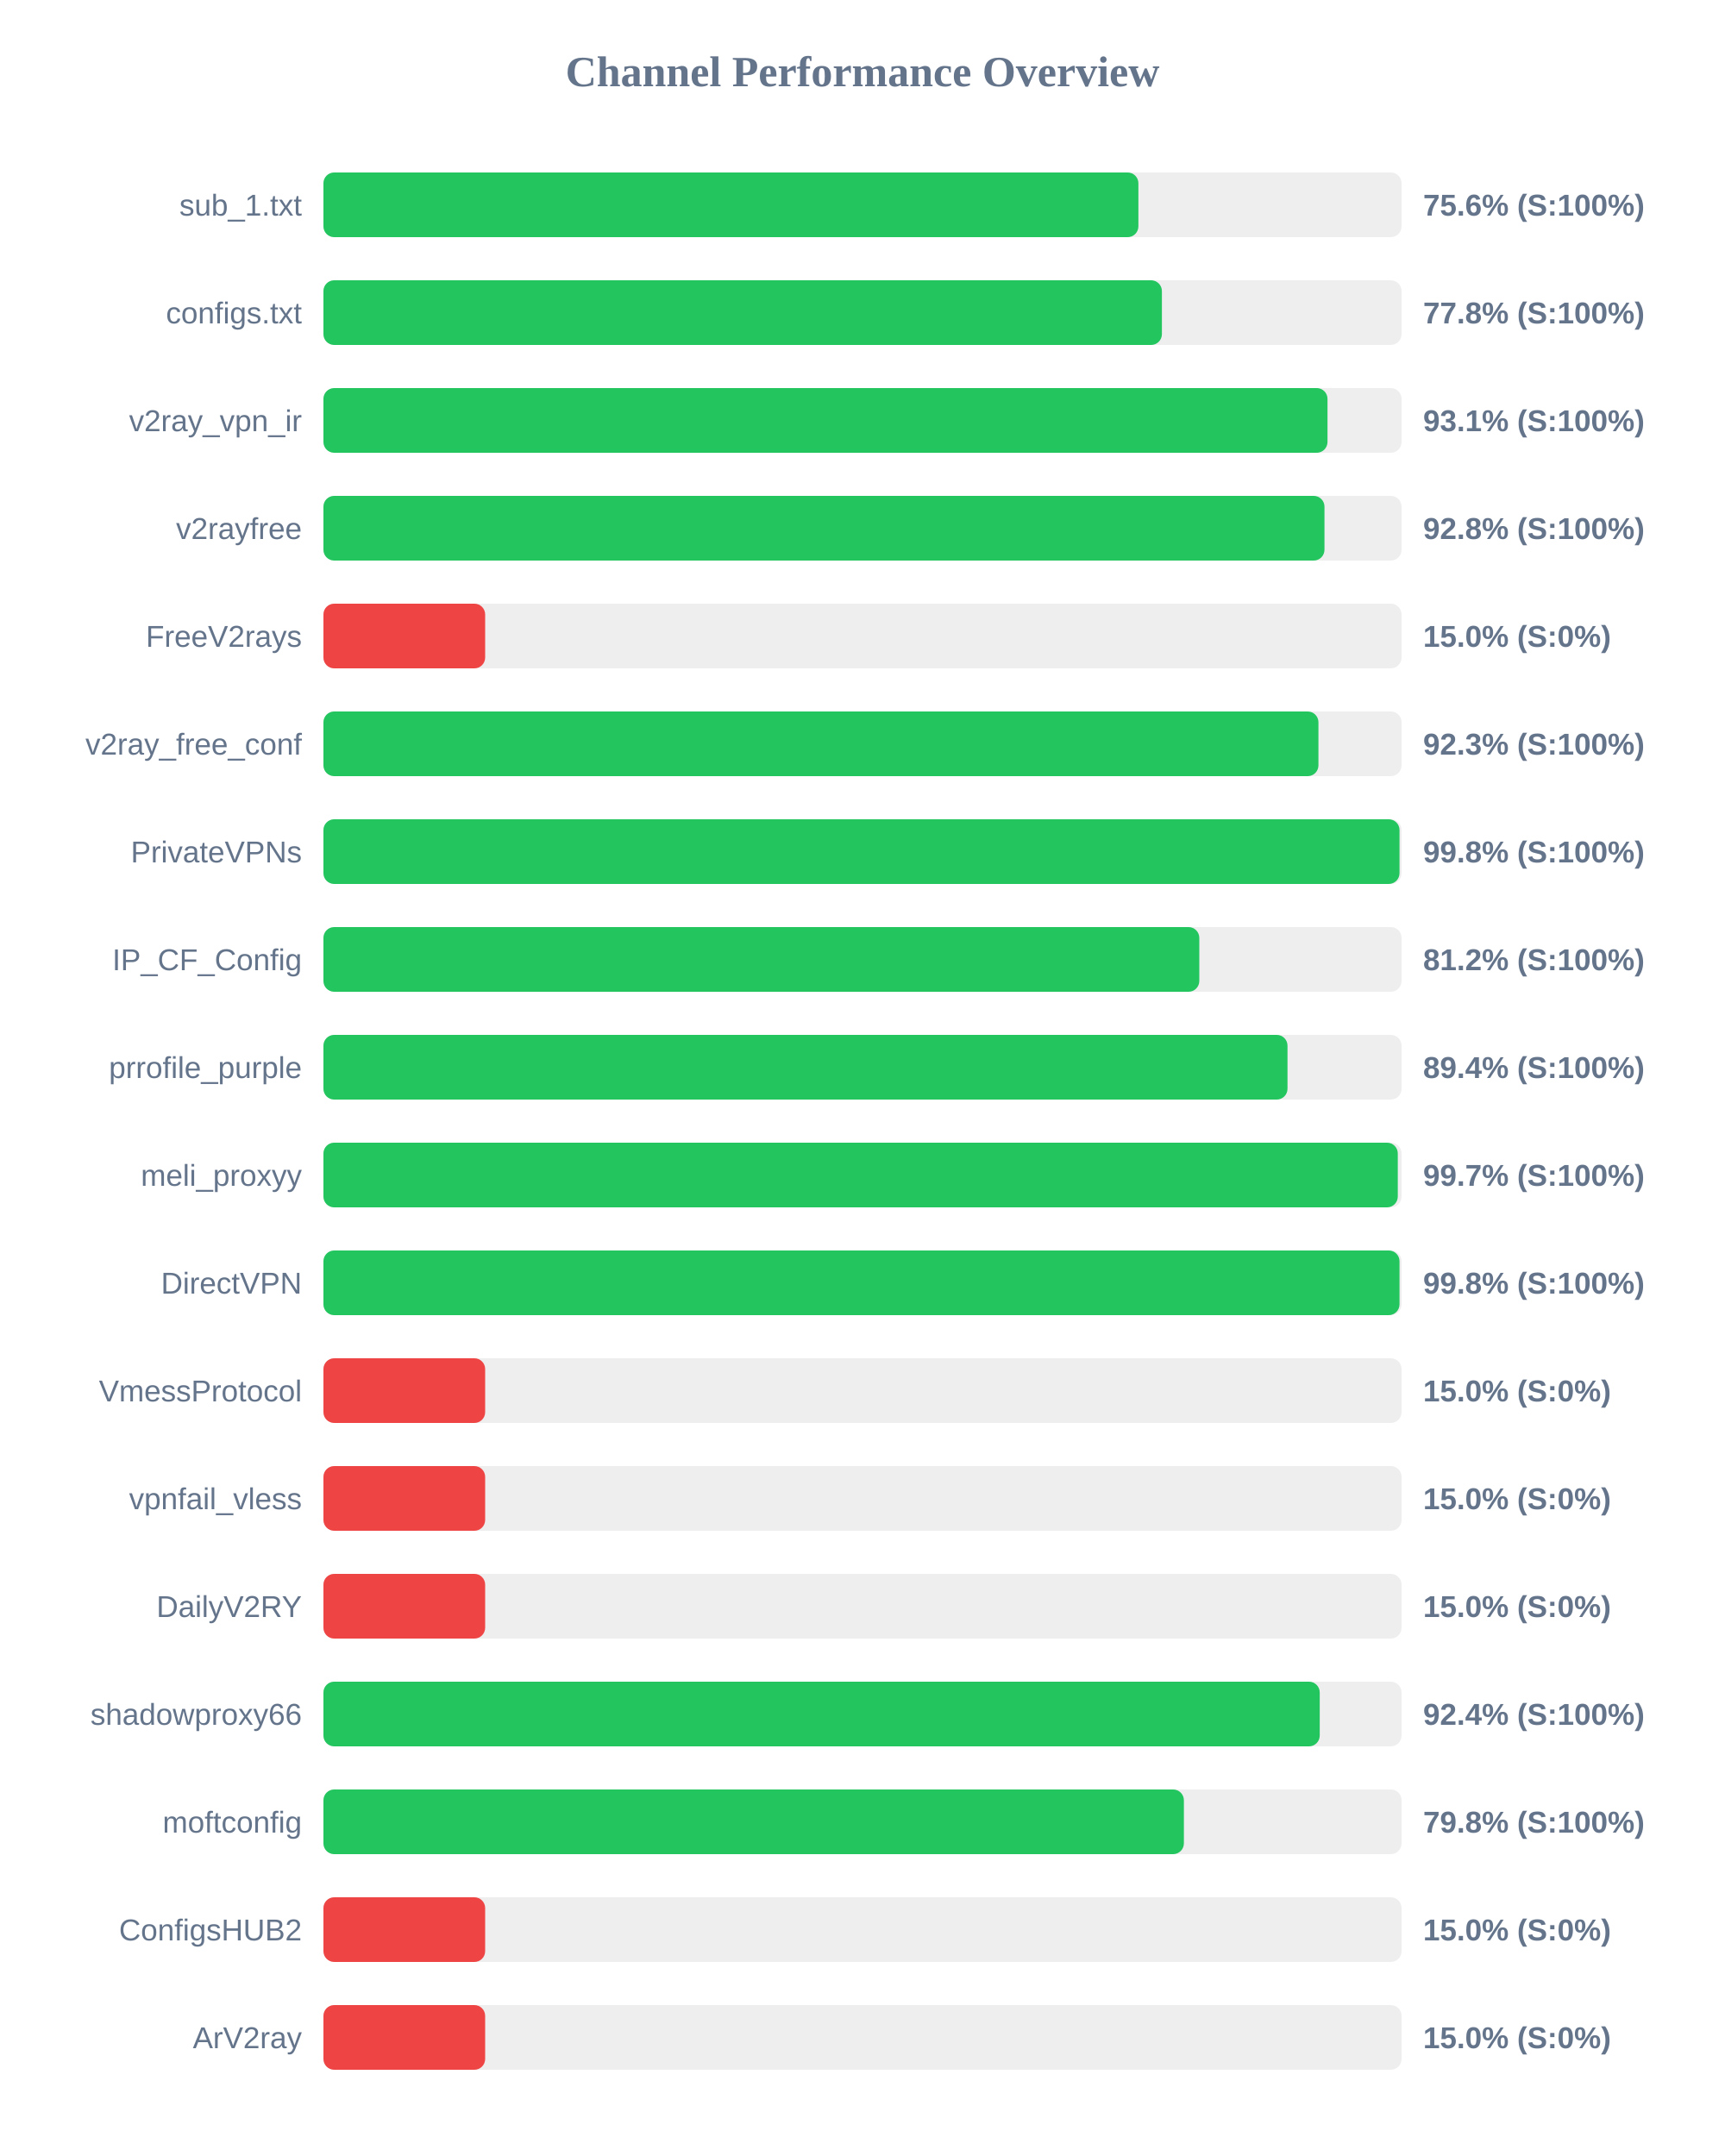
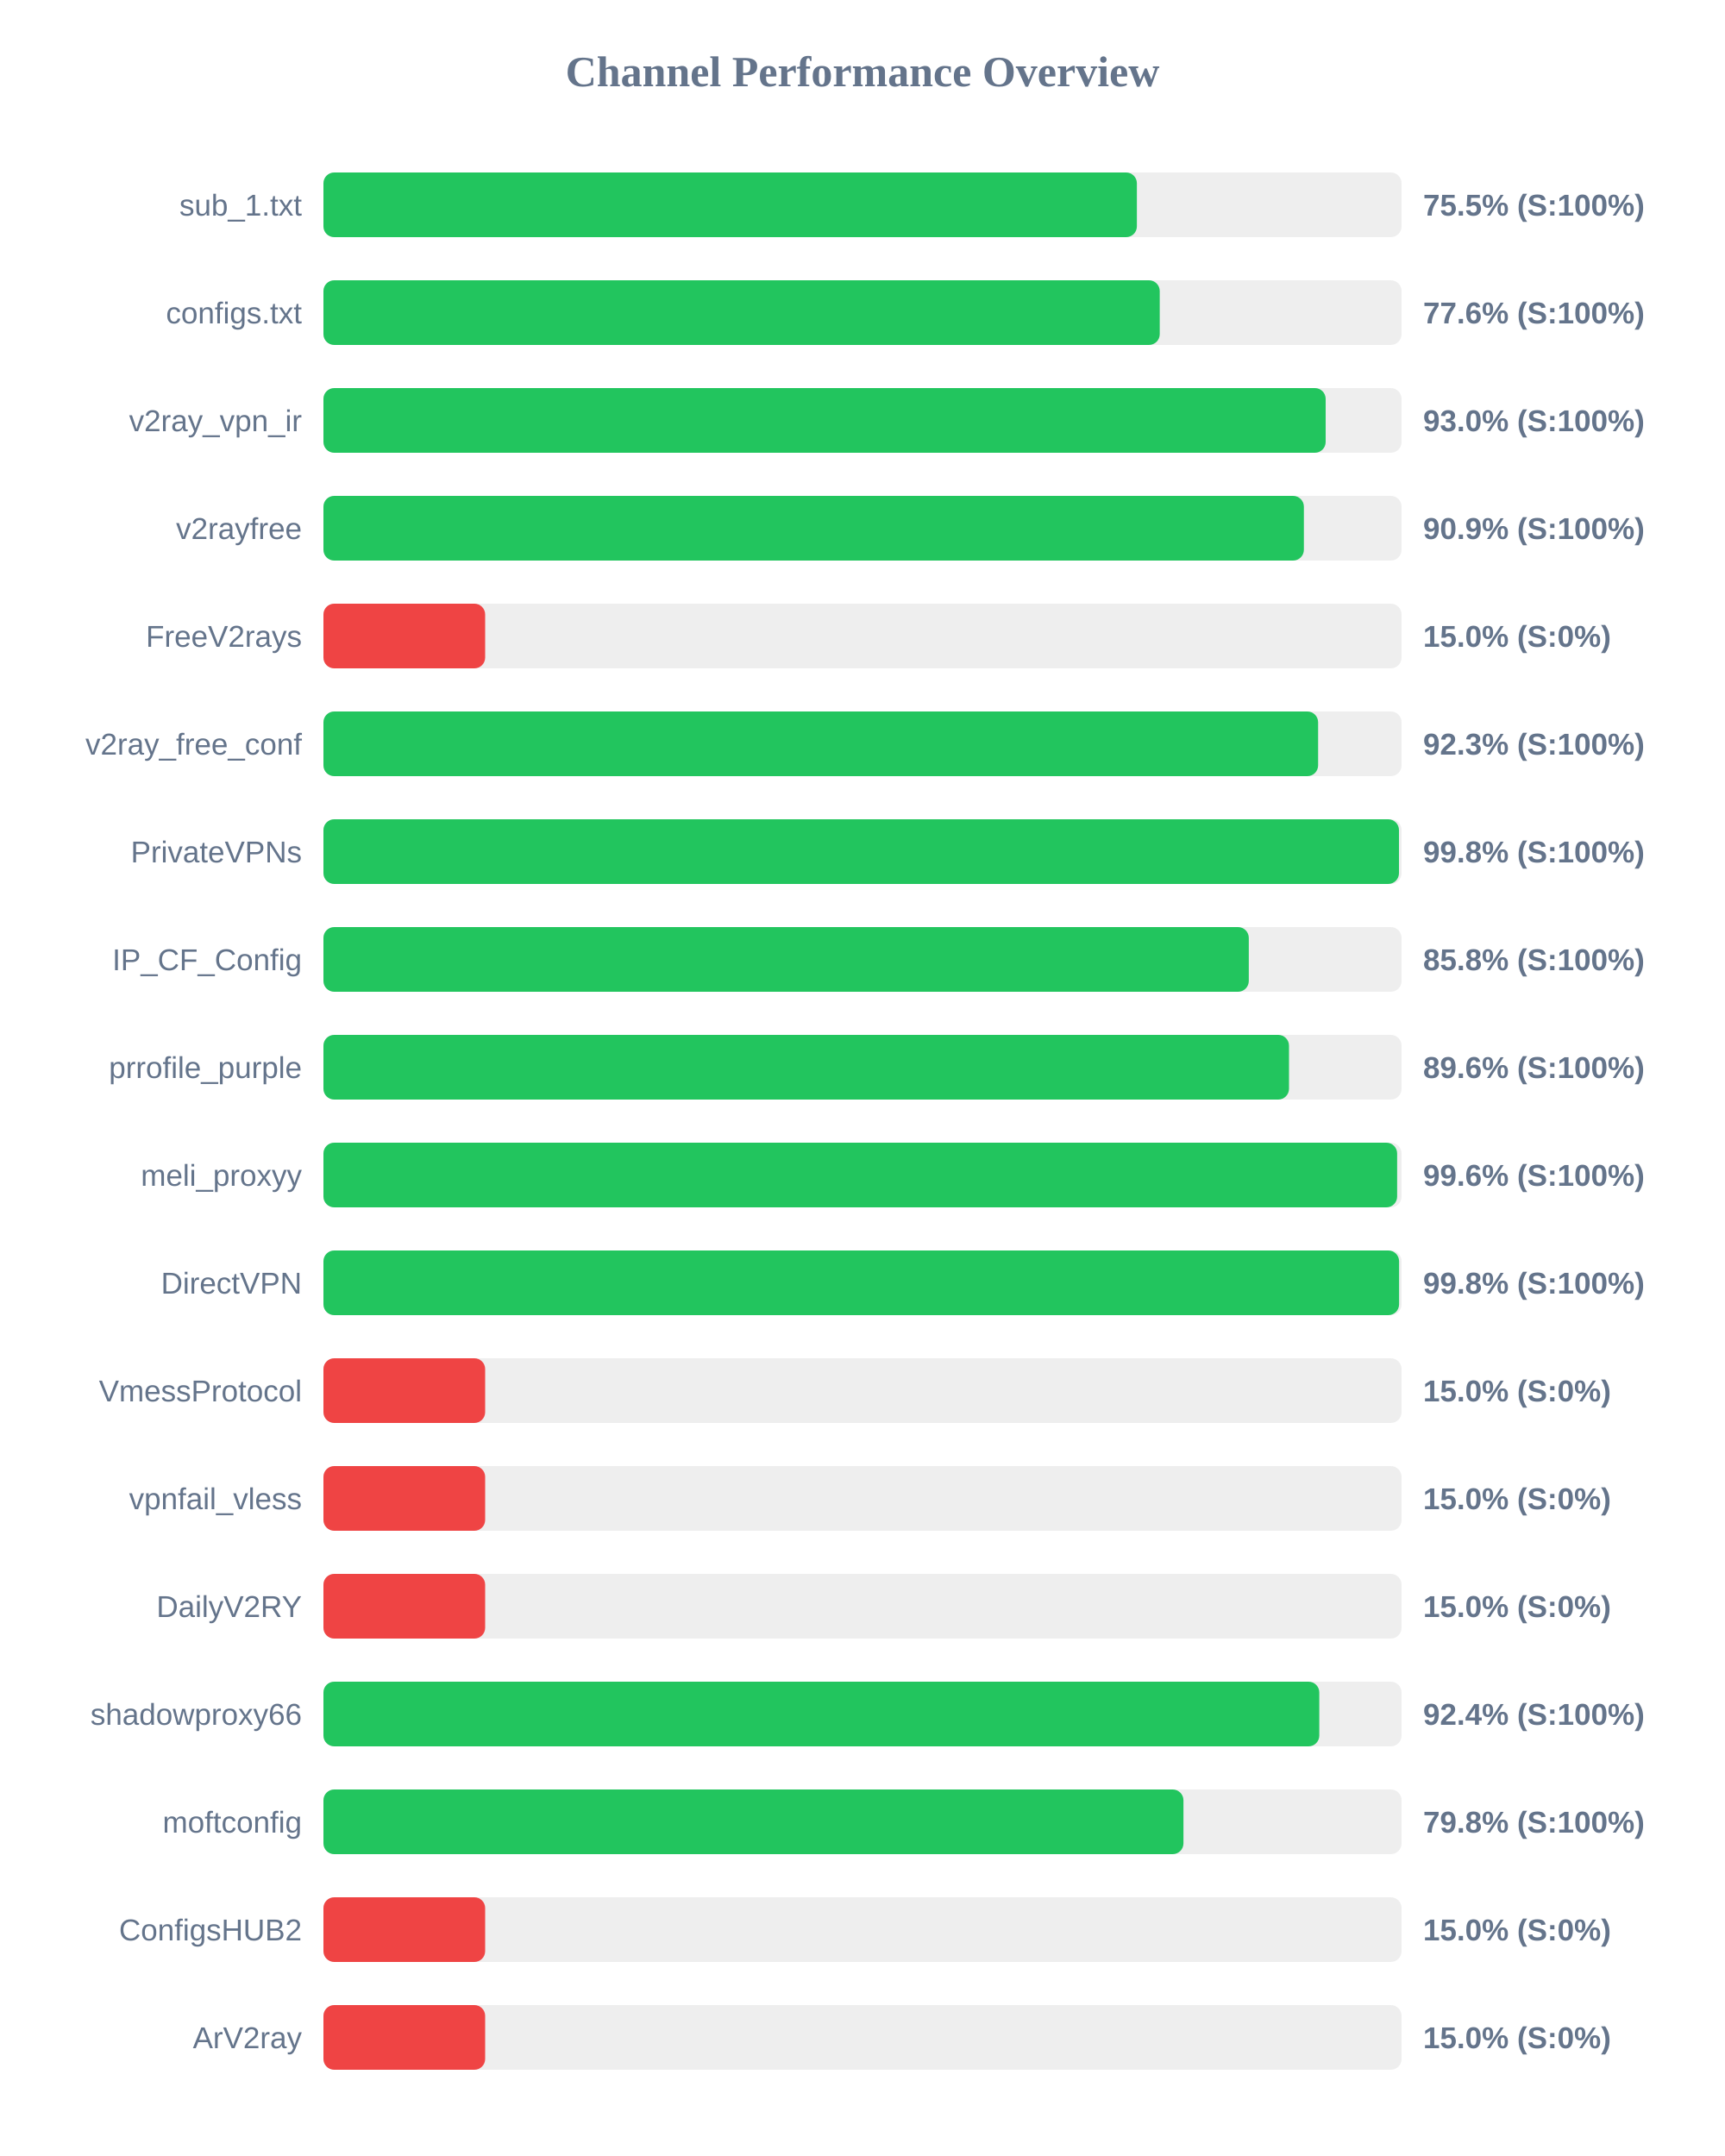
<svg xmlns="http://www.w3.org/2000/svg" width="800" height="1000" version="1.1">
  <style>
        .row { font: 14px Arial; fill: #64748b; }
        .score { font: bold 14px Arial; fill: #64748b; }
    </style>
  <text x="400" y="40" text-anchor="middle" font-size="20px" font-weight="bold" fill="#64748b">Channel Performance Overview</text>
  <rect x="150" y="80" width="500" height="30" fill="#eee" rx="5" />
-   <rect x="150" y="80" width="377.95" height="30" fill="#22c55e" rx="5" />
+   <rect x="150" y="80" width="377.25" height="30" fill="#22c55e" rx="5" />
  <text x="140" y="100" text-anchor="end" class="row">sub_1.txt</text>
-   <text x="660" y="100" text-anchor="start" class="score">75.6% (S:100%)</text>
+   <text x="660" y="100" text-anchor="start" class="score">75.5% (S:100%)</text>
  <rect x="150" y="130" width="500" height="30" fill="#eee" rx="5" />
-   <rect x="150" y="130" width="388.85" height="30" fill="#22c55e" rx="5" />
+   <rect x="150" y="130" width="387.85" height="30" fill="#22c55e" rx="5" />
  <text x="140" y="150" text-anchor="end" class="row">configs.txt</text>
-   <text x="660" y="150" text-anchor="start" class="score">77.8% (S:100%)</text>
+   <text x="660" y="150" text-anchor="start" class="score">77.6% (S:100%)</text>
  <rect x="150" y="180" width="500" height="30" fill="#eee" rx="5" />
-   <rect x="150" y="180" width="465.65" height="30" fill="#22c55e" rx="5" />
+   <rect x="150" y="180" width="464.8" height="30" fill="#22c55e" rx="5" />
  <text x="140" y="200" text-anchor="end" class="row">v2ray_vpn_ir</text>
-   <text x="660" y="200" text-anchor="start" class="score">93.1% (S:100%)</text>
+   <text x="660" y="200" text-anchor="start" class="score">93.0% (S:100%)</text>
  <rect x="150" y="230" width="500" height="30" fill="#eee" rx="5" />
-   <rect x="150" y="230" width="464.25" height="30" fill="#22c55e" rx="5" />
+   <rect x="150" y="230" width="454.7" height="30" fill="#22c55e" rx="5" />
  <text x="140" y="250" text-anchor="end" class="row">v2rayfree</text>
-   <text x="660" y="250" text-anchor="start" class="score">92.8% (S:100%)</text>
+   <text x="660" y="250" text-anchor="start" class="score">90.9% (S:100%)</text>
  <rect x="150" y="280" width="500" height="30" fill="#eee" rx="5" />
  <rect x="150" y="280" width="75.0" height="30" fill="#ef4444" rx="5" />
  <text x="140" y="300" text-anchor="end" class="row">FreeV2rays</text>
  <text x="660" y="300" text-anchor="start" class="score">15.0% (S:0%)</text>
  <rect x="150" y="330" width="500" height="30" fill="#eee" rx="5" />
-   <rect x="150" y="330" width="461.45" height="30" fill="#22c55e" rx="5" />
+   <rect x="150" y="330" width="461.3" height="30" fill="#22c55e" rx="5" />
  <text x="140" y="350" text-anchor="end" class="row">v2ray_free_conf</text>
  <text x="660" y="350" text-anchor="start" class="score">92.3% (S:100%)</text>
  <rect x="150" y="380" width="500" height="30" fill="#eee" rx="5" />
-   <rect x="150" y="380" width="499.05" height="30" fill="#22c55e" rx="5" />
+   <rect x="150" y="380" width="498.8" height="30" fill="#22c55e" rx="5" />
  <text x="140" y="400" text-anchor="end" class="row">PrivateVPNs</text>
  <text x="660" y="400" text-anchor="start" class="score">99.8% (S:100%)</text>
  <rect x="150" y="430" width="500" height="30" fill="#eee" rx="5" />
-   <rect x="150" y="430" width="406.2" height="30" fill="#22c55e" rx="5" />
+   <rect x="150" y="430" width="429.15" height="30" fill="#22c55e" rx="5" />
  <text x="140" y="450" text-anchor="end" class="row">IP_CF_Config</text>
-   <text x="660" y="450" text-anchor="start" class="score">81.2% (S:100%)</text>
+   <text x="660" y="450" text-anchor="start" class="score">85.8% (S:100%)</text>
  <rect x="150" y="480" width="500" height="30" fill="#eee" rx="5" />
-   <rect x="150" y="480" width="447.1" height="30" fill="#22c55e" rx="5" />
+   <rect x="150" y="480" width="447.8" height="30" fill="#22c55e" rx="5" />
  <text x="140" y="500" text-anchor="end" class="row">prrofile_purple</text>
-   <text x="660" y="500" text-anchor="start" class="score">89.4% (S:100%)</text>
+   <text x="660" y="500" text-anchor="start" class="score">89.6% (S:100%)</text>
  <rect x="150" y="530" width="500" height="30" fill="#eee" rx="5" />
-   <rect x="150" y="530" width="498.25" height="30" fill="#22c55e" rx="5" />
+   <rect x="150" y="530" width="497.95" height="30" fill="#22c55e" rx="5" />
  <text x="140" y="550" text-anchor="end" class="row">meli_proxyy</text>
-   <text x="660" y="550" text-anchor="start" class="score">99.7% (S:100%)</text>
+   <text x="660" y="550" text-anchor="start" class="score">99.6% (S:100%)</text>
  <rect x="150" y="580" width="500" height="30" fill="#eee" rx="5" />
-   <rect x="150" y="580" width="499.05" height="30" fill="#22c55e" rx="5" />
+   <rect x="150" y="580" width="498.85" height="30" fill="#22c55e" rx="5" />
  <text x="140" y="600" text-anchor="end" class="row">DirectVPN</text>
  <text x="660" y="600" text-anchor="start" class="score">99.8% (S:100%)</text>
  <rect x="150" y="630" width="500" height="30" fill="#eee" rx="5" />
  <rect x="150" y="630" width="75.0" height="30" fill="#ef4444" rx="5" />
  <text x="140" y="650" text-anchor="end" class="row">VmessProtocol</text>
  <text x="660" y="650" text-anchor="start" class="score">15.0% (S:0%)</text>
  <rect x="150" y="680" width="500" height="30" fill="#eee" rx="5" />
  <rect x="150" y="680" width="75.0" height="30" fill="#ef4444" rx="5" />
  <text x="140" y="700" text-anchor="end" class="row">vpnfail_vless</text>
  <text x="660" y="700" text-anchor="start" class="score">15.0% (S:0%)</text>
  <rect x="150" y="730" width="500" height="30" fill="#eee" rx="5" />
  <rect x="150" y="730" width="75.0" height="30" fill="#ef4444" rx="5" />
  <text x="140" y="750" text-anchor="end" class="row">DailyV2RY</text>
  <text x="660" y="750" text-anchor="start" class="score">15.0% (S:0%)</text>
  <rect x="150" y="780" width="500" height="30" fill="#eee" rx="5" />
-   <rect x="150" y="780" width="462.05" height="30" fill="#22c55e" rx="5" />
+   <rect x="150" y="780" width="461.85" height="30" fill="#22c55e" rx="5" />
  <text x="140" y="800" text-anchor="end" class="row">shadowproxy66</text>
  <text x="660" y="800" text-anchor="start" class="score">92.4% (S:100%)</text>
  <rect x="150" y="830" width="500" height="30" fill="#eee" rx="5" />
-   <rect x="150" y="830" width="399.05" height="30" fill="#22c55e" rx="5" />
+   <rect x="150" y="830" width="398.85" height="30" fill="#22c55e" rx="5" />
  <text x="140" y="850" text-anchor="end" class="row">moftconfig</text>
  <text x="660" y="850" text-anchor="start" class="score">79.8% (S:100%)</text>
  <rect x="150" y="880" width="500" height="30" fill="#eee" rx="5" />
  <rect x="150" y="880" width="75.0" height="30" fill="#ef4444" rx="5" />
  <text x="140" y="900" text-anchor="end" class="row">ConfigsHUB2</text>
  <text x="660" y="900" text-anchor="start" class="score">15.0% (S:0%)</text>
  <rect x="150" y="930" width="500" height="30" fill="#eee" rx="5" />
  <rect x="150" y="930" width="75.0" height="30" fill="#ef4444" rx="5" />
  <text x="140" y="950" text-anchor="end" class="row">ArV2ray</text>
  <text x="660" y="950" text-anchor="start" class="score">15.0% (S:0%)</text>
</svg>
